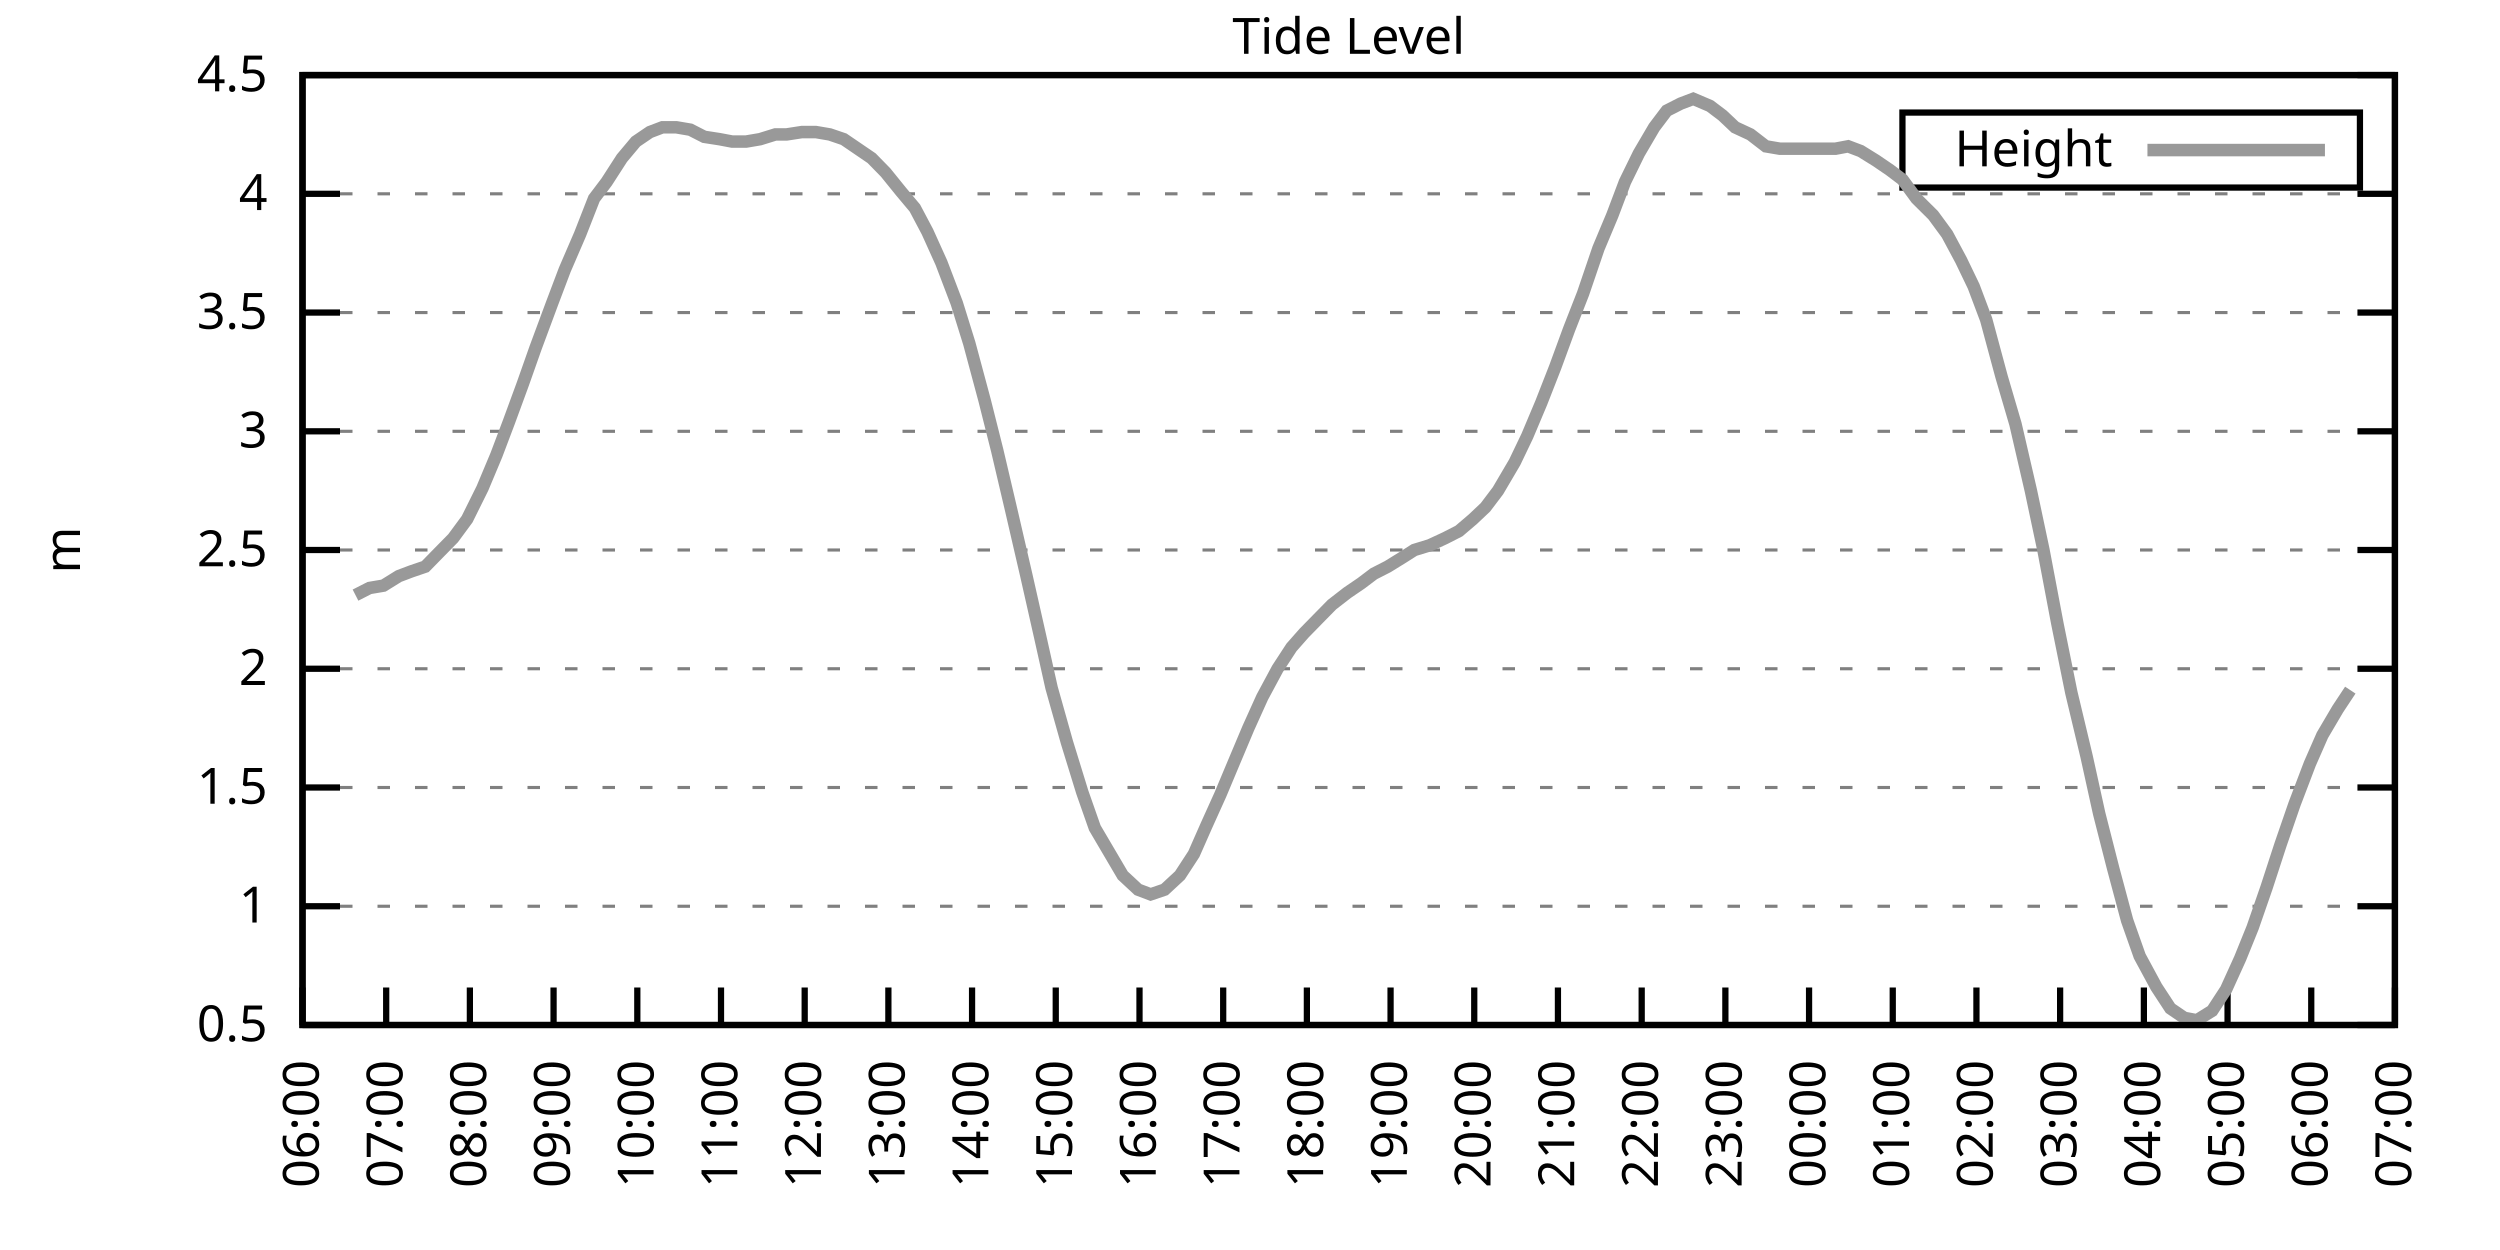
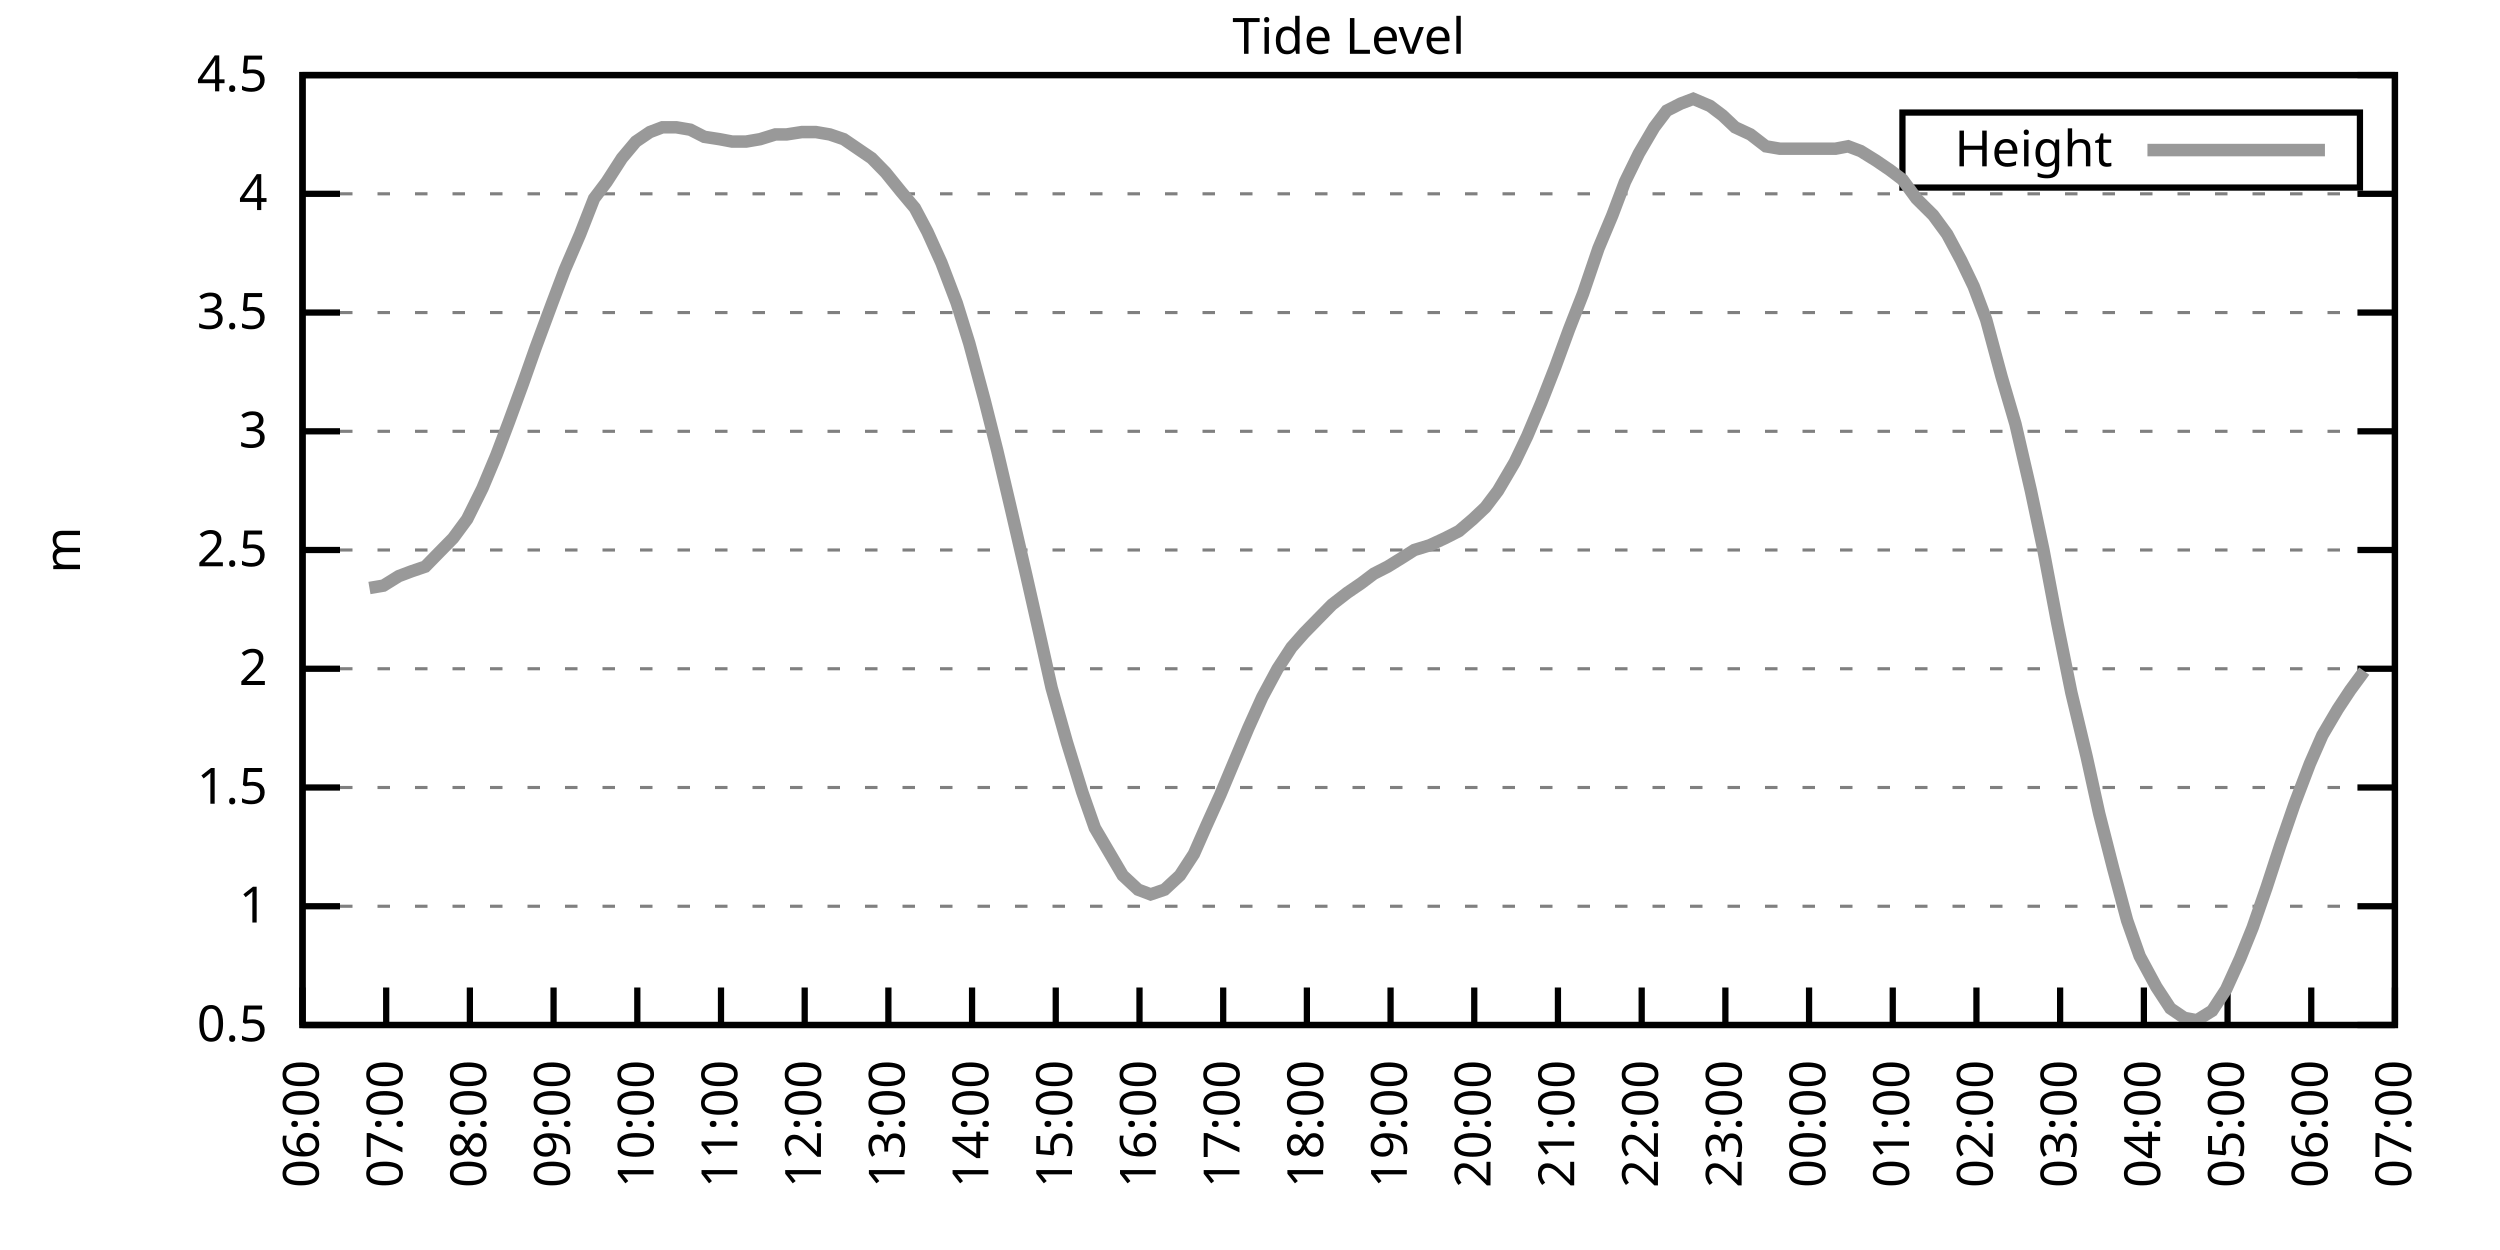
<svg xmlns="http://www.w3.org/2000/svg" xmlns:xlink="http://www.w3.org/1999/xlink" width="400" height="200" viewBox="0 0 400 200">
  <g id="gnuplot_canvas">
    <rect x="0" y="0" width="400" height="200" fill="none" />
    <defs>
      <circle id="gpDot" r="0.5" stroke-width="0.5" stroke="currentColor" />
      <path id="gpPt0" stroke-width="0.333" stroke="currentColor" d="M-1,0 h2 M0,-1 v2" />
      <path id="gpPt1" stroke-width="0.333" stroke="currentColor" d="M-1,-1 L1,1 M1,-1 L-1,1" />
      <path id="gpPt2" stroke-width="0.333" stroke="currentColor" d="M-1,0 L1,0 M0,-1 L0,1 M-1,-1 L1,1 M-1,1 L1,-1" />
      <rect id="gpPt3" stroke-width="0.333" stroke="currentColor" x="-1" y="-1" width="2" height="2" />
      <rect id="gpPt4" stroke-width="0.333" stroke="currentColor" fill="currentColor" x="-1" y="-1" width="2" height="2" />
      <circle id="gpPt5" stroke-width="0.333" stroke="currentColor" cx="0" cy="0" r="1" />
      <use xlink:href="#gpPt5" id="gpPt6" fill="currentColor" stroke="none" />
      <path id="gpPt7" stroke-width="0.333" stroke="currentColor" d="M0,-1.33 L-1.33,0.67 L1.33,0.67 z" />
      <use xlink:href="#gpPt7" id="gpPt8" fill="currentColor" stroke="none" />
      <use xlink:href="#gpPt7" id="gpPt9" stroke="currentColor" transform="rotate(180)" />
      <use xlink:href="#gpPt9" id="gpPt10" fill="currentColor" stroke="none" />
      <use xlink:href="#gpPt3" id="gpPt11" stroke="currentColor" transform="rotate(45)" />
      <use xlink:href="#gpPt11" id="gpPt12" fill="currentColor" stroke="none" />
      <path id="gpPt13" stroke-width="0.333" stroke="currentColor" d="M0,1.330 L1.265,0.411 L0.782,-1.067 L-0.782,-1.076 L-1.265,0.411 z" />
      <use xlink:href="#gpPt13" id="gpPt14" fill="currentColor" stroke="none" />
      <filter id="textbox" filterUnits="objectBoundingBox" x="0" y="0" height="1" width="1">
        <feFlood flood-color="white" flood-opacity="1" result="bgnd" />
        <feComposite in="SourceGraphic" in2="bgnd" operator="atop" />
      </filter>
      <filter id="greybox" filterUnits="objectBoundingBox" x="0" y="0" height="1" width="1">
        <feFlood flood-color="lightgrey" flood-opacity="1" result="grey" />
        <feComposite in="SourceGraphic" in2="grey" operator="atop" />
      </filter>
    </defs>
    <g fill="none" color="white" stroke="currentColor" stroke-width="1.00" stroke-linecap="butt" stroke-linejoin="miter">
</g>
    <g fill="none" color="black" stroke="currentColor" stroke-width="1.00" stroke-linecap="butt" stroke-linejoin="miter">
      <g stroke="none" shape-rendering="crispEdges">
        <polygon fill="rgb(255, 255, 255)" points="48.40,164.00 383.18,164.00 383.18,12.02 48.40,12.02 " />
      </g>
    </g>
    <g fill="none" color="black" stroke="currentColor" stroke-width="1.00" stroke-linecap="butt" stroke-linejoin="miter">
</g>
    <g fill="none" color="black" stroke="black" stroke-width="0.50" stroke-linecap="butt" stroke-linejoin="miter">
</g>
    <g fill="none" color="gray" stroke="currentColor" stroke-width="0.50" stroke-linecap="butt" stroke-linejoin="miter">
      <path stroke="gray" stroke-dasharray="2,4" class="gridline" d="M48.40,164.00 L383.19,164.00  " />
    </g>
    <g fill="none" color="gray" stroke="gray" stroke-width="1.00" stroke-linecap="butt" stroke-linejoin="miter">
</g>
    <g fill="none" color="black" stroke="currentColor" stroke-width="1.00" stroke-linecap="butt" stroke-linejoin="miter">
      <path stroke="black" d="M48.40,164.00 L54.40,164.00 M383.19,164.00 L377.19,164.00  " />
      <g transform="translate(42.80,166.60)" stroke="none" fill="black" font-family="Sans" font-size="8.00" text-anchor="end">
        <text>
          <tspan font-family="Sans"> 0.5</tspan>
        </text>
      </g>
    </g>
    <g fill="none" color="black" stroke="currentColor" stroke-width="1.00" stroke-linecap="butt" stroke-linejoin="miter">
</g>
    <g fill="none" color="black" stroke="black" stroke-width="0.50" stroke-linecap="butt" stroke-linejoin="miter">
</g>
    <g fill="none" color="gray" stroke="currentColor" stroke-width="0.50" stroke-linecap="butt" stroke-linejoin="miter">
      <path stroke="gray" stroke-dasharray="2,4" class="gridline" d="M48.40,145.00 L383.19,145.00  " />
    </g>
    <g fill="none" color="gray" stroke="gray" stroke-width="1.00" stroke-linecap="butt" stroke-linejoin="miter">
</g>
    <g fill="none" color="black" stroke="currentColor" stroke-width="1.00" stroke-linecap="butt" stroke-linejoin="miter">
      <path stroke="black" d="M48.40,145.00 L54.40,145.00 M383.19,145.00 L377.19,145.00  " />
      <g transform="translate(42.80,147.60)" stroke="none" fill="black" font-family="Sans" font-size="8.00" text-anchor="end">
        <text>
          <tspan font-family="Sans"> 1</tspan>
        </text>
      </g>
    </g>
    <g fill="none" color="black" stroke="currentColor" stroke-width="1.00" stroke-linecap="butt" stroke-linejoin="miter">
</g>
    <g fill="none" color="black" stroke="black" stroke-width="0.50" stroke-linecap="butt" stroke-linejoin="miter">
</g>
    <g fill="none" color="gray" stroke="currentColor" stroke-width="0.50" stroke-linecap="butt" stroke-linejoin="miter">
      <path stroke="gray" stroke-dasharray="2,4" class="gridline" d="M48.40,126.00 L383.19,126.00  " />
    </g>
    <g fill="none" color="gray" stroke="gray" stroke-width="1.00" stroke-linecap="butt" stroke-linejoin="miter">
</g>
    <g fill="none" color="black" stroke="currentColor" stroke-width="1.00" stroke-linecap="butt" stroke-linejoin="miter">
      <path stroke="black" d="M48.40,126.00 L54.40,126.00 M383.19,126.00 L377.19,126.00  " />
      <g transform="translate(42.80,128.60)" stroke="none" fill="black" font-family="Sans" font-size="8.00" text-anchor="end">
        <text>
          <tspan font-family="Sans"> 1.5</tspan>
        </text>
      </g>
    </g>
    <g fill="none" color="black" stroke="currentColor" stroke-width="1.00" stroke-linecap="butt" stroke-linejoin="miter">
</g>
    <g fill="none" color="black" stroke="black" stroke-width="0.50" stroke-linecap="butt" stroke-linejoin="miter">
</g>
    <g fill="none" color="gray" stroke="currentColor" stroke-width="0.50" stroke-linecap="butt" stroke-linejoin="miter">
      <path stroke="gray" stroke-dasharray="2,4" class="gridline" d="M48.40,107.00 L383.19,107.00  " />
    </g>
    <g fill="none" color="gray" stroke="gray" stroke-width="1.00" stroke-linecap="butt" stroke-linejoin="miter">
</g>
    <g fill="none" color="black" stroke="currentColor" stroke-width="1.00" stroke-linecap="butt" stroke-linejoin="miter">
      <path stroke="black" d="M48.40,107.00 L54.40,107.00 M383.19,107.00 L377.19,107.00  " />
      <g transform="translate(42.80,109.60)" stroke="none" fill="black" font-family="Sans" font-size="8.00" text-anchor="end">
        <text>
          <tspan font-family="Sans"> 2</tspan>
        </text>
      </g>
    </g>
    <g fill="none" color="black" stroke="currentColor" stroke-width="1.00" stroke-linecap="butt" stroke-linejoin="miter">
</g>
    <g fill="none" color="black" stroke="black" stroke-width="0.50" stroke-linecap="butt" stroke-linejoin="miter">
</g>
    <g fill="none" color="gray" stroke="currentColor" stroke-width="0.50" stroke-linecap="butt" stroke-linejoin="miter">
      <path stroke="gray" stroke-dasharray="2,4" class="gridline" d="M48.40,88.00 L383.19,88.00  " />
    </g>
    <g fill="none" color="gray" stroke="gray" stroke-width="1.00" stroke-linecap="butt" stroke-linejoin="miter">
</g>
    <g fill="none" color="black" stroke="currentColor" stroke-width="1.00" stroke-linecap="butt" stroke-linejoin="miter">
      <path stroke="black" d="M48.40,88.00 L54.40,88.00 M383.19,88.00 L377.19,88.00  " />
      <g transform="translate(42.80,90.60)" stroke="none" fill="black" font-family="Sans" font-size="8.00" text-anchor="end">
        <text>
          <tspan font-family="Sans"> 2.5</tspan>
        </text>
      </g>
    </g>
    <g fill="none" color="black" stroke="currentColor" stroke-width="1.00" stroke-linecap="butt" stroke-linejoin="miter">
</g>
    <g fill="none" color="black" stroke="black" stroke-width="0.50" stroke-linecap="butt" stroke-linejoin="miter">
</g>
    <g fill="none" color="gray" stroke="currentColor" stroke-width="0.50" stroke-linecap="butt" stroke-linejoin="miter">
      <path stroke="gray" stroke-dasharray="2,4" class="gridline" d="M48.40,69.01 L383.19,69.01  " />
    </g>
    <g fill="none" color="gray" stroke="gray" stroke-width="1.00" stroke-linecap="butt" stroke-linejoin="miter">
</g>
    <g fill="none" color="black" stroke="currentColor" stroke-width="1.00" stroke-linecap="butt" stroke-linejoin="miter">
      <path stroke="black" d="M48.40,69.01 L54.40,69.01 M383.19,69.01 L377.19,69.01  " />
      <g transform="translate(42.80,71.61)" stroke="none" fill="black" font-family="Sans" font-size="8.00" text-anchor="end">
        <text>
          <tspan font-family="Sans"> 3</tspan>
        </text>
      </g>
    </g>
    <g fill="none" color="black" stroke="currentColor" stroke-width="1.00" stroke-linecap="butt" stroke-linejoin="miter">
</g>
    <g fill="none" color="black" stroke="black" stroke-width="0.50" stroke-linecap="butt" stroke-linejoin="miter">
</g>
    <g fill="none" color="gray" stroke="currentColor" stroke-width="0.50" stroke-linecap="butt" stroke-linejoin="miter">
      <path stroke="gray" stroke-dasharray="2,4" class="gridline" d="M48.40,50.01 L383.19,50.01  " />
    </g>
    <g fill="none" color="gray" stroke="gray" stroke-width="1.00" stroke-linecap="butt" stroke-linejoin="miter">
</g>
    <g fill="none" color="black" stroke="currentColor" stroke-width="1.00" stroke-linecap="butt" stroke-linejoin="miter">
      <path stroke="black" d="M48.40,50.01 L54.40,50.01 M383.19,50.01 L377.19,50.01  " />
      <g transform="translate(42.80,52.61)" stroke="none" fill="black" font-family="Sans" font-size="8.00" text-anchor="end">
        <text>
          <tspan font-family="Sans"> 3.5</tspan>
        </text>
      </g>
    </g>
    <g fill="none" color="black" stroke="currentColor" stroke-width="1.00" stroke-linecap="butt" stroke-linejoin="miter">
</g>
    <g fill="none" color="black" stroke="black" stroke-width="0.50" stroke-linecap="butt" stroke-linejoin="miter">
</g>
    <g fill="none" color="gray" stroke="currentColor" stroke-width="0.50" stroke-linecap="butt" stroke-linejoin="miter">
      <path stroke="gray" stroke-dasharray="2,4" class="gridline" d="M48.40,31.01 L383.19,31.01  " />
    </g>
    <g fill="none" color="gray" stroke="gray" stroke-width="1.00" stroke-linecap="butt" stroke-linejoin="miter">
</g>
    <g fill="none" color="black" stroke="currentColor" stroke-width="1.00" stroke-linecap="butt" stroke-linejoin="miter">
      <path stroke="black" d="M48.40,31.01 L54.40,31.01 M383.19,31.01 L377.19,31.01  " />
      <g transform="translate(42.80,33.61)" stroke="none" fill="black" font-family="Sans" font-size="8.00" text-anchor="end">
        <text>
          <tspan font-family="Sans"> 4</tspan>
        </text>
      </g>
    </g>
    <g fill="none" color="black" stroke="currentColor" stroke-width="1.00" stroke-linecap="butt" stroke-linejoin="miter">
</g>
    <g fill="none" color="black" stroke="black" stroke-width="0.50" stroke-linecap="butt" stroke-linejoin="miter">
</g>
    <g fill="none" color="gray" stroke="currentColor" stroke-width="0.50" stroke-linecap="butt" stroke-linejoin="miter">
      <path stroke="gray" stroke-dasharray="2,4" class="gridline" d="M48.40,12.01 L383.19,12.01  " />
    </g>
    <g fill="none" color="gray" stroke="gray" stroke-width="1.00" stroke-linecap="butt" stroke-linejoin="miter">
</g>
    <g fill="none" color="black" stroke="currentColor" stroke-width="1.00" stroke-linecap="butt" stroke-linejoin="miter">
      <path stroke="black" d="M48.40,12.01 L54.40,12.01 M383.19,12.01 L377.19,12.01  " />
      <g transform="translate(42.80,14.61)" stroke="none" fill="black" font-family="Sans" font-size="8.00" text-anchor="end">
        <text>
          <tspan font-family="Sans"> 4.5</tspan>
        </text>
      </g>
    </g>
    <g fill="none" color="black" stroke="currentColor" stroke-width="1.00" stroke-linecap="butt" stroke-linejoin="miter">
      <path stroke="black" d="M48.40,164.00 L48.40,158.00  " />
      <g transform="translate(51.00,169.60) rotate(270.00)" stroke="none" fill="black" font-family="Sans" font-size="8.00" text-anchor="end">
        <text>
          <tspan font-family="Sans">06:00</tspan>
        </text>
      </g>
    </g>
    <g fill="none" color="black" stroke="currentColor" stroke-width="1.00" stroke-linecap="butt" stroke-linejoin="miter">
      <path stroke="black" d="M61.79,164.00 L61.79,158.00  " />
      <g transform="translate(64.39,169.60) rotate(270.00)" stroke="none" fill="black" font-family="Sans" font-size="8.00" text-anchor="end">
        <text>
          <tspan font-family="Sans">07:00</tspan>
        </text>
      </g>
    </g>
    <g fill="none" color="black" stroke="currentColor" stroke-width="1.00" stroke-linecap="butt" stroke-linejoin="miter">
      <path stroke="black" d="M75.18,164.00 L75.18,158.00  " />
      <g transform="translate(77.78,169.60) rotate(270.00)" stroke="none" fill="black" font-family="Sans" font-size="8.00" text-anchor="end">
        <text>
          <tspan font-family="Sans">08:00</tspan>
        </text>
      </g>
    </g>
    <g fill="none" color="black" stroke="currentColor" stroke-width="1.00" stroke-linecap="butt" stroke-linejoin="miter">
      <path stroke="black" d="M88.57,164.00 L88.57,158.00  " />
      <g transform="translate(91.17,169.60) rotate(270.00)" stroke="none" fill="black" font-family="Sans" font-size="8.00" text-anchor="end">
        <text>
          <tspan font-family="Sans">09:00</tspan>
        </text>
      </g>
    </g>
    <g fill="none" color="black" stroke="currentColor" stroke-width="1.00" stroke-linecap="butt" stroke-linejoin="miter">
      <path stroke="black" d="M101.97,164.00 L101.97,158.00  " />
      <g transform="translate(104.57,169.60) rotate(270.00)" stroke="none" fill="black" font-family="Sans" font-size="8.00" text-anchor="end">
        <text>
          <tspan font-family="Sans">10:00</tspan>
        </text>
      </g>
    </g>
    <g fill="none" color="black" stroke="currentColor" stroke-width="1.00" stroke-linecap="butt" stroke-linejoin="miter">
      <path stroke="black" d="M115.36,164.00 L115.36,158.00  " />
      <g transform="translate(117.96,169.60) rotate(270.00)" stroke="none" fill="black" font-family="Sans" font-size="8.00" text-anchor="end">
        <text>
          <tspan font-family="Sans">11:00</tspan>
        </text>
      </g>
    </g>
    <g fill="none" color="black" stroke="currentColor" stroke-width="1.00" stroke-linecap="butt" stroke-linejoin="miter">
      <path stroke="black" d="M128.75,164.00 L128.75,158.00  " />
      <g transform="translate(131.35,169.60) rotate(270.00)" stroke="none" fill="black" font-family="Sans" font-size="8.00" text-anchor="end">
        <text>
          <tspan font-family="Sans">12:00</tspan>
        </text>
      </g>
    </g>
    <g fill="none" color="black" stroke="currentColor" stroke-width="1.00" stroke-linecap="butt" stroke-linejoin="miter">
      <path stroke="black" d="M142.14,164.00 L142.14,158.00  " />
      <g transform="translate(144.74,169.60) rotate(270.00)" stroke="none" fill="black" font-family="Sans" font-size="8.00" text-anchor="end">
        <text>
          <tspan font-family="Sans">13:00</tspan>
        </text>
      </g>
    </g>
    <g fill="none" color="black" stroke="currentColor" stroke-width="1.00" stroke-linecap="butt" stroke-linejoin="miter">
      <path stroke="black" d="M155.53,164.00 L155.53,158.00  " />
      <g transform="translate(158.13,169.60) rotate(270.00)" stroke="none" fill="black" font-family="Sans" font-size="8.00" text-anchor="end">
        <text>
          <tspan font-family="Sans">14:00</tspan>
        </text>
      </g>
    </g>
    <g fill="none" color="black" stroke="currentColor" stroke-width="1.00" stroke-linecap="butt" stroke-linejoin="miter">
      <path stroke="black" d="M168.92,164.00 L168.92,158.00  " />
      <g transform="translate(171.52,169.60) rotate(270.00)" stroke="none" fill="black" font-family="Sans" font-size="8.00" text-anchor="end">
        <text>
          <tspan font-family="Sans">15:00</tspan>
        </text>
      </g>
    </g>
    <g fill="none" color="black" stroke="currentColor" stroke-width="1.00" stroke-linecap="butt" stroke-linejoin="miter">
      <path stroke="black" d="M182.32,164.00 L182.32,158.00  " />
      <g transform="translate(184.92,169.60) rotate(270.00)" stroke="none" fill="black" font-family="Sans" font-size="8.00" text-anchor="end">
        <text>
          <tspan font-family="Sans">16:00</tspan>
        </text>
      </g>
    </g>
    <g fill="none" color="black" stroke="currentColor" stroke-width="1.00" stroke-linecap="butt" stroke-linejoin="miter">
      <path stroke="black" d="M195.71,164.00 L195.71,158.00  " />
      <g transform="translate(198.31,169.60) rotate(270.00)" stroke="none" fill="black" font-family="Sans" font-size="8.00" text-anchor="end">
        <text>
          <tspan font-family="Sans">17:00</tspan>
        </text>
      </g>
    </g>
    <g fill="none" color="black" stroke="currentColor" stroke-width="1.00" stroke-linecap="butt" stroke-linejoin="miter">
      <path stroke="black" d="M209.10,164.00 L209.10,158.00  " />
      <g transform="translate(211.70,169.60) rotate(270.00)" stroke="none" fill="black" font-family="Sans" font-size="8.00" text-anchor="end">
        <text>
          <tspan font-family="Sans">18:00</tspan>
        </text>
      </g>
    </g>
    <g fill="none" color="black" stroke="currentColor" stroke-width="1.00" stroke-linecap="butt" stroke-linejoin="miter">
      <path stroke="black" d="M222.49,164.00 L222.49,158.00  " />
      <g transform="translate(225.09,169.60) rotate(270.00)" stroke="none" fill="black" font-family="Sans" font-size="8.00" text-anchor="end">
        <text>
          <tspan font-family="Sans">19:00</tspan>
        </text>
      </g>
    </g>
    <g fill="none" color="black" stroke="currentColor" stroke-width="1.00" stroke-linecap="butt" stroke-linejoin="miter">
      <path stroke="black" d="M235.88,164.00 L235.88,158.00  " />
      <g transform="translate(238.48,169.60) rotate(270.00)" stroke="none" fill="black" font-family="Sans" font-size="8.00" text-anchor="end">
        <text>
          <tspan font-family="Sans">20:00</tspan>
        </text>
      </g>
    </g>
    <g fill="none" color="black" stroke="currentColor" stroke-width="1.00" stroke-linecap="butt" stroke-linejoin="miter">
      <path stroke="black" d="M249.27,164.00 L249.27,158.00  " />
      <g transform="translate(251.87,169.60) rotate(270.00)" stroke="none" fill="black" font-family="Sans" font-size="8.00" text-anchor="end">
        <text>
          <tspan font-family="Sans">21:00</tspan>
        </text>
      </g>
    </g>
    <g fill="none" color="black" stroke="currentColor" stroke-width="1.00" stroke-linecap="butt" stroke-linejoin="miter">
      <path stroke="black" d="M262.67,164.00 L262.67,158.00  " />
      <g transform="translate(265.27,169.60) rotate(270.00)" stroke="none" fill="black" font-family="Sans" font-size="8.00" text-anchor="end">
        <text>
          <tspan font-family="Sans">22:00</tspan>
        </text>
      </g>
    </g>
    <g fill="none" color="black" stroke="currentColor" stroke-width="1.00" stroke-linecap="butt" stroke-linejoin="miter">
      <path stroke="black" d="M276.06,164.00 L276.06,158.00  " />
      <g transform="translate(278.66,169.60) rotate(270.00)" stroke="none" fill="black" font-family="Sans" font-size="8.00" text-anchor="end">
        <text>
          <tspan font-family="Sans">23:00</tspan>
        </text>
      </g>
    </g>
    <g fill="none" color="black" stroke="currentColor" stroke-width="1.00" stroke-linecap="butt" stroke-linejoin="miter">
      <path stroke="black" d="M289.45,164.00 L289.45,158.00  " />
      <g transform="translate(292.05,169.60) rotate(270.00)" stroke="none" fill="black" font-family="Sans" font-size="8.00" text-anchor="end">
        <text>
          <tspan font-family="Sans">00:00</tspan>
        </text>
      </g>
    </g>
    <g fill="none" color="black" stroke="currentColor" stroke-width="1.00" stroke-linecap="butt" stroke-linejoin="miter">
      <path stroke="black" d="M302.84,164.00 L302.84,158.00  " />
      <g transform="translate(305.44,169.60) rotate(270.00)" stroke="none" fill="black" font-family="Sans" font-size="8.00" text-anchor="end">
        <text>
          <tspan font-family="Sans">01:00</tspan>
        </text>
      </g>
    </g>
    <g fill="none" color="black" stroke="currentColor" stroke-width="1.00" stroke-linecap="butt" stroke-linejoin="miter">
      <path stroke="black" d="M316.23,164.00 L316.23,158.00  " />
      <g transform="translate(318.83,169.60) rotate(270.00)" stroke="none" fill="black" font-family="Sans" font-size="8.00" text-anchor="end">
        <text>
          <tspan font-family="Sans">02:00</tspan>
        </text>
      </g>
    </g>
    <g fill="none" color="black" stroke="currentColor" stroke-width="1.00" stroke-linecap="butt" stroke-linejoin="miter">
      <path stroke="black" d="M329.62,164.00 L329.62,158.00  " />
      <g transform="translate(332.22,169.60) rotate(270.00)" stroke="none" fill="black" font-family="Sans" font-size="8.00" text-anchor="end">
        <text>
          <tspan font-family="Sans">03:00</tspan>
        </text>
      </g>
    </g>
    <g fill="none" color="black" stroke="currentColor" stroke-width="1.00" stroke-linecap="butt" stroke-linejoin="miter">
      <path stroke="black" d="M343.02,164.00 L343.02,158.00  " />
      <g transform="translate(345.62,169.60) rotate(270.00)" stroke="none" fill="black" font-family="Sans" font-size="8.00" text-anchor="end">
        <text>
          <tspan font-family="Sans">04:00</tspan>
        </text>
      </g>
    </g>
    <g fill="none" color="black" stroke="currentColor" stroke-width="1.00" stroke-linecap="butt" stroke-linejoin="miter">
      <path stroke="black" d="M356.41,164.00 L356.41,158.00  " />
      <g transform="translate(359.01,169.60) rotate(270.00)" stroke="none" fill="black" font-family="Sans" font-size="8.00" text-anchor="end">
        <text>
          <tspan font-family="Sans">05:00</tspan>
        </text>
      </g>
    </g>
    <g fill="none" color="black" stroke="currentColor" stroke-width="1.00" stroke-linecap="butt" stroke-linejoin="miter">
      <path stroke="black" d="M369.80,164.00 L369.80,158.00  " />
      <g transform="translate(372.40,169.60) rotate(270.00)" stroke="none" fill="black" font-family="Sans" font-size="8.00" text-anchor="end">
        <text>
          <tspan font-family="Sans">06:00</tspan>
        </text>
      </g>
    </g>
    <g fill="none" color="black" stroke="currentColor" stroke-width="1.00" stroke-linecap="butt" stroke-linejoin="miter">
      <path stroke="black" d="M383.19,164.00 L383.19,158.00  " />
      <g transform="translate(385.79,169.60) rotate(270.00)" stroke="none" fill="black" font-family="Sans" font-size="8.00" text-anchor="end">
        <text>
          <tspan font-family="Sans">07:00</tspan>
        </text>
      </g>
    </g>
    <g fill="none" color="black" stroke="currentColor" stroke-width="1.00" stroke-linecap="butt" stroke-linejoin="miter">
</g>
    <g fill="none" color="black" stroke="currentColor" stroke-width="1.00" stroke-linecap="butt" stroke-linejoin="miter">
      <path stroke="black" d="M48.40,12.01 L48.40,164.00 L383.19,164.00 L383.19,12.01 L48.40,12.01 Z  " />
    </g>
    <g fill="none" color="black" stroke="currentColor" stroke-width="1.00" stroke-linecap="butt" stroke-linejoin="miter">
</g>
    <g fill="none" color="black" stroke="currentColor" stroke-width="1.00" stroke-linecap="butt" stroke-linejoin="miter">
      <path stroke="black" d="M304.39,30.01 L304.39,18.01 L377.59,18.01 L377.59,30.01 L304.39,30.01 Z  " />
    </g>
    <g id="Tide_level_plot_1">
      <g fill="none" color="white" stroke="black" stroke-width="2.00" stroke-linecap="butt" stroke-linejoin="miter">
</g>
      <g fill="none" color="black" stroke="currentColor" stroke-width="2.00" stroke-linecap="butt" stroke-linejoin="miter">
        <g transform="translate(337.99,26.61)" stroke="none" fill="black" font-family="Sans" font-size="8.00" text-anchor="end">
          <text>
            <tspan font-family="Sans">Height</tspan>
          </text>
        </g>
      </g>
      <g fill="none" color="black" stroke="currentColor" stroke-width="2.00" stroke-linecap="butt" stroke-linejoin="miter">
-         <path stroke="rgb(153, 153, 153)" d="M343.59,24.01 L371.99,24.01 M56.88,95.22 L59.11,94.08 L61.35,93.70 L63.80,92.18 L65.81,91.42 L68.04,90.66   L70.27,88.38 L72.50,86.11 L74.74,83.07 L77.19,78.13 L79.42,72.81 L81.43,67.49 L83.66,61.41 L85.67,55.71   L88.35,48.49 L90.36,43.17 L92.82,37.47 L95.05,31.77 L97.06,29.11 L99.51,25.31 L101.74,22.65 L103.98,21.13   L105.98,20.37 L108.22,20.37 L110.45,20.75 L112.68,21.89 L115.13,22.27 L117.14,22.65 L119.38,22.65 L121.61,22.27   L124.06,21.51 L125.85,21.51 L128.30,21.13 L130.54,21.13 L132.77,21.51 L135.00,22.27 L137.23,23.79 L139.46,25.31   L141.69,27.59 L144.15,30.63 L146.38,33.29 L148.39,37.09 L150.62,42.03 L153.08,48.49 L155.09,54.95 L157.54,64.07   L159.55,72.05 L161.78,81.55 L164.24,92.18 L166.47,102.06 L168.25,110.04 L170.71,118.78 L173.17,126.76 L175.17,132.46   L179.64,140.06 L182.09,142.34 L184.10,143.10 L186.33,142.34 L188.79,140.06 L191.02,136.64 L193.03,132.08 L195.26,127.14   L197.49,121.82 L199.73,116.50 L201.96,111.56 L204.41,107.00 L206.64,103.58 L208.65,101.30 L210.88,99.02 L213.12,96.74   L215.57,94.84 L217.80,93.32 L219.81,91.80 L222.04,90.66 L224.50,89.14 L226.29,88.00 L228.74,87.25 L231.20,86.11   L233.43,84.97 L235.66,83.07 L237.67,81.17 L239.68,78.51 L242.36,73.95 L244.36,69.77 L246.60,64.45 L248.83,58.75   L251.06,52.67 L253.29,46.97 L255.75,39.75 L257.98,34.43 L259.99,29.11 L262.22,24.55 L264.67,20.37 L266.68,17.71   L268.92,16.57 L270.92,15.81 L273.60,16.95 L275.61,18.47 L277.62,20.37 L280.07,21.51 L282.53,23.41 L284.76,23.79   L286.77,23.79 L289.00,23.79 L293.69,23.79 L295.70,23.41 L297.71,24.17 L300.16,25.69 L302.39,27.21 L304.40,28.73   L306.63,31.77 L309.31,34.43 L311.54,37.47 L313.78,41.65 L315.79,45.83 L317.79,51.15 L320.25,60.27 L322.48,67.87   L324.94,78.51 L326.95,88.00 L329.18,99.78 L331.41,110.80 L333.86,121.06 L335.87,130.18 L338.10,138.92 L340.34,147.28   L342.35,152.98 L345.02,157.92 L347.26,161.34 L349.49,162.86 L351.50,163.24 L353.95,161.72 L356.18,158.30 L358.42,153.36   L360.42,148.42 L362.66,141.96 L364.89,135.12 L367.12,128.66 L369.58,122.20 L371.58,117.64 L374.04,113.46 L376.05,110.42    " />
+         <path stroke="rgb(153, 153, 153)" d="M343.59,24.01 L371.99,24.01 M59.11,94.08 L61.35,93.70 L63.80,92.18 L65.81,91.42 L68.04,90.66 L70.27,88.38   L72.50,86.11 L74.74,83.07 L77.19,78.13 L79.42,72.81 L81.43,67.49 L83.66,61.41 L85.67,55.71 L88.35,48.49   L90.36,43.17 L92.82,37.47 L95.05,31.77 L97.06,29.11 L99.51,25.31 L101.74,22.65 L103.98,21.13 L105.98,20.37   L108.22,20.37 L110.45,20.75 L112.68,21.89 L115.13,22.27 L117.14,22.65 L119.38,22.65 L121.61,22.27 L124.06,21.51   L125.85,21.51 L128.30,21.13 L130.54,21.13 L132.77,21.51 L135.00,22.27 L137.23,23.79 L139.46,25.31 L141.69,27.59   L144.15,30.63 L146.38,33.29 L148.39,37.09 L150.62,42.03 L153.08,48.49 L155.09,54.95 L157.54,64.07 L159.55,72.05   L161.78,81.55 L164.24,92.18 L166.47,102.06 L168.25,110.04 L170.71,118.78 L173.17,126.76 L175.17,132.46 L179.64,140.06   L182.09,142.34 L184.10,143.10 L186.33,142.34 L188.79,140.06 L191.02,136.64 L193.03,132.08 L195.26,127.14 L197.49,121.82   L199.73,116.50 L201.96,111.56 L204.41,107.00 L206.64,103.58 L208.65,101.30 L210.88,99.02 L213.12,96.74 L215.57,94.84   L217.80,93.32 L219.81,91.80 L222.04,90.66 L224.50,89.14 L226.29,88.00 L228.74,87.25 L231.20,86.11 L233.43,84.97   L235.66,83.07 L237.67,81.17 L239.68,78.51 L242.36,73.95 L244.36,69.77 L246.60,64.45 L248.83,58.75 L251.06,52.67   L253.29,46.97 L255.75,39.75 L257.98,34.43 L259.99,29.11 L262.22,24.55 L264.67,20.37 L266.68,17.71 L268.92,16.57   L270.92,15.81 L273.60,16.95 L275.61,18.47 L277.62,20.37 L280.07,21.51 L282.53,23.41 L284.76,23.79 L286.77,23.79   L289.00,23.79 L293.69,23.79 L295.70,23.41 L297.71,24.17 L300.16,25.69 L302.39,27.21 L304.40,28.73 L306.63,31.77   L309.31,34.43 L311.54,37.47 L313.78,41.65 L315.79,45.83 L317.79,51.15 L320.25,60.27 L322.48,67.87 L324.94,78.51   L326.95,88.00 L329.18,99.78 L331.41,110.80 L333.86,121.06 L335.87,130.18 L338.10,138.92 L340.34,147.28 L342.35,152.98   L345.02,157.92 L347.26,161.34 L349.49,162.86 L351.50,163.24 L353.95,161.72 L356.18,158.30 L358.42,153.36 L360.42,148.42   L362.66,141.96 L364.89,135.12 L367.12,128.66 L369.58,122.20 L371.58,117.64 L374.04,113.46 L376.05,110.42 L378.28,107.38    " />
      </g>
    </g>
    <g fill="none" color="black" stroke="currentColor" stroke-width="2.00" stroke-linecap="butt" stroke-linejoin="miter">
</g>
    <g fill="none" color="black" stroke="black" stroke-width="1.00" stroke-linecap="butt" stroke-linejoin="miter">
</g>
    <g fill="none" color="black" stroke="currentColor" stroke-width="1.00" stroke-linecap="butt" stroke-linejoin="miter">
      <path stroke="black" d="M48.40,12.01 L48.40,164.00 L383.19,164.00 L383.19,12.01 L48.40,12.01 Z  " />
      <g transform="translate(12.80,88.01) rotate(270.00)" stroke="none" fill="black" font-family="Sans" font-size="8.00" text-anchor="middle">
        <text>
          <tspan font-family="Sans">m</tspan>
        </text>
      </g>
    </g>
    <g fill="none" color="black" stroke="currentColor" stroke-width="1.00" stroke-linecap="butt" stroke-linejoin="miter">
</g>
    <g fill="none" color="black" stroke="currentColor" stroke-width="1.00" stroke-linecap="butt" stroke-linejoin="miter">
      <g transform="translate(215.79,8.61)" stroke="none" fill="black" font-family="Sans" font-size="8.00" text-anchor="middle">
        <text>
          <tspan font-family="Sans">Tide Level</tspan>
        </text>
      </g>
    </g>
    <g fill="none" color="black" stroke="currentColor" stroke-width="1.00" stroke-linecap="butt" stroke-linejoin="miter">
</g>
  </g>
</svg>
